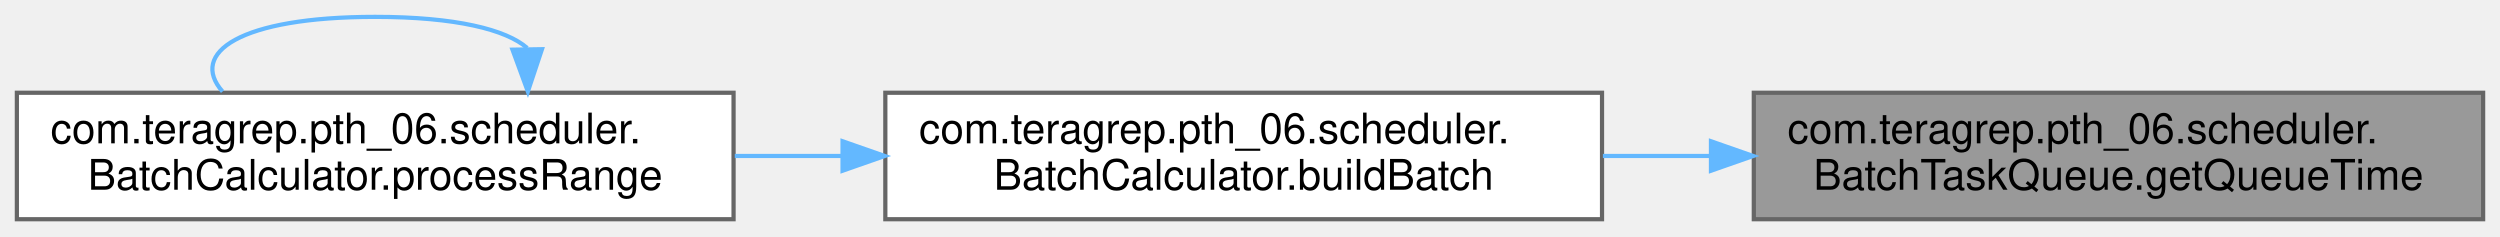
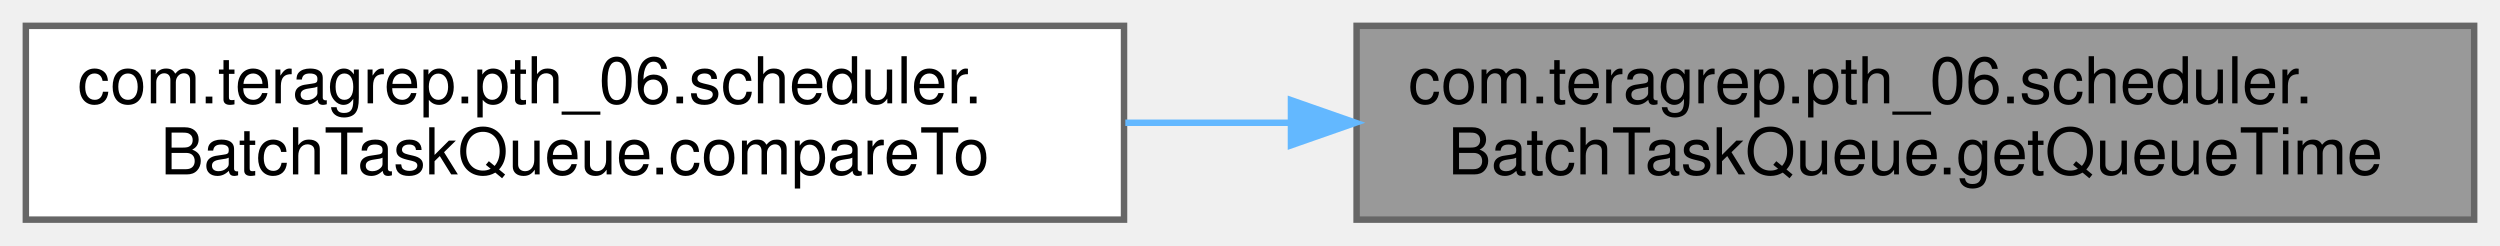
- <svg xmlns="http://www.w3.org/2000/svg" xmlns:xlink="http://www.w3.org/1999/xlink" width="593pt" height="56pt" viewBox="0.00 0.00 593.00 56.00">
-   <g id="graph0" class="graph" transform="scale(1 1) rotate(0) translate(4 52)">
+ <svg xmlns="http://www.w3.org/2000/svg" xmlns:xlink="http://www.w3.org/1999/xlink" width="387pt" height="38pt" viewBox="0.00 0.00 387.00 38.00">
+   <g id="graph0" class="graph" transform="scale(1 1) rotate(0) translate(4 34)">
    <g id="Node000001" class="node">
      <g id="a_Node000001">
        <a xlink:title=" ">
-           <polygon fill="#999999" stroke="#666666" points="585,-30 412,-30 412,0 585,0 585,-30" />
-           <text text-anchor="start" x="420" y="-18" font-family="Helvetica,sans-Serif" font-size="10.00">com.teragrep.pth_06.scheduler.</text>
-           <text text-anchor="middle" x="498.5" y="-7" font-family="Helvetica,sans-Serif" font-size="10.00">BatchTaskQueue.getQueueTime</text>
+           <polygon fill="#999999" stroke="#666666" points="379,-30 206,-30 206,0 379,0 379,-30" />
+           <text text-anchor="start" x="214" y="-18" font-family="Helvetica,sans-Serif" font-size="10.00">com.teragrep.pth_06.scheduler.</text>
+           <text text-anchor="middle" x="292.5" y="-7" font-family="Helvetica,sans-Serif" font-size="10.00">BatchTaskQueue.getQueueTime</text>
        </a>
      </g>
    </g>
    <g id="Node000002" class="node">
      <g id="a_Node000002">
-         <a xlink:href="classcom_1_1teragrep_1_1pth__06_1_1scheduler_1_1BatchCalculator.html#a191421ff0d8e193afed416f9c79d2d8e" target="_top" xlink:title=" ">
-           <polygon fill="white" stroke="#666666" points="376,-30 206,-30 206,0 376,0 376,-30" />
-           <text text-anchor="start" x="214" y="-18" font-family="Helvetica,sans-Serif" font-size="10.00">com.teragrep.pth_06.scheduler.</text>
-           <text text-anchor="middle" x="291" y="-7" font-family="Helvetica,sans-Serif" font-size="10.00">BatchCalculator.buildBatch</text>
+         <a xlink:href="classcom_1_1teragrep_1_1pth__06_1_1scheduler_1_1BatchTaskQueue.html#a741936eb820b354466e90cdcef1fd1af" target="_top" xlink:title=" ">
+           <polygon fill="white" stroke="#666666" points="170,-30 0,-30 0,0 170,0 170,-30" />
+           <text text-anchor="start" x="8" y="-18" font-family="Helvetica,sans-Serif" font-size="10.00">com.teragrep.pth_06.scheduler.</text>
+           <text text-anchor="middle" x="85" y="-7" font-family="Helvetica,sans-Serif" font-size="10.00">BatchTaskQueue.compareTo</text>
        </a>
      </g>
    </g>
    <g id="edge1_Node000001_Node000002" class="edge">
      <g id="a_edge1_Node000001_Node000002">
        <a xlink:title=" ">
-           <path fill="none" stroke="#63b8ff" d="M401.84,-15C393.28,-15 384.65,-15 376.2,-15" />
-           <polygon fill="#63b8ff" stroke="#63b8ff" points="401.84,-18.5 411.84,-15 401.84,-11.5 401.84,-18.5" />
-         </a>
-       </g>
-     </g>
-     <g id="Node000003" class="node">
-       <g id="a_Node000003">
-         <a xlink:href="classcom_1_1teragrep_1_1pth__06_1_1scheduler_1_1BatchCalculator.html#aa6a67f7aa8d3fd55df790568348c62fc" target="_top" xlink:title=" ">
-           <polygon fill="white" stroke="#666666" points="170,-30 0,-30 0,0 170,0 170,-30" />
-           <text text-anchor="start" x="8" y="-18" font-family="Helvetica,sans-Serif" font-size="10.00">com.teragrep.pth_06.scheduler.</text>
-           <text text-anchor="middle" x="85" y="-7" font-family="Helvetica,sans-Serif" font-size="10.00">BatchCalculator.processRange</text>
-         </a>
-       </g>
-     </g>
-     <g id="edge2_Node000002_Node000003" class="edge">
-       <g id="a_edge2_Node000002_Node000003">
-         <a xlink:title=" ">
-           <path fill="none" stroke="#63b8ff" d="M195.6,-15C187.15,-15 178.64,-15 170.29,-15" />
-           <polygon fill="#63b8ff" stroke="#63b8ff" points="195.85,-18.5 205.85,-15 195.85,-11.5 195.85,-18.5" />
-         </a>
-       </g>
-     </g>
-     <g id="edge3_Node000003_Node000003" class="edge">
-       <g id="a_edge3_Node000003_Node000003">
-         <a xlink:title=" ">
-           <path fill="none" stroke="#63b8ff" d="M121.06,-40.6C116.13,-44.97 104.11,-48 85,-48 52.81,-48 40.74,-39.41 48.79,-30.28" />
-           <polygon fill="#63b8ff" stroke="#63b8ff" points="124.56,-40.33 121.21,-30.28 117.56,-40.22 124.56,-40.33" />
+           <path fill="none" stroke="#63b8ff" d="M195.84,-15C187.28,-15 178.65,-15 170.2,-15" />
+           <polygon fill="#63b8ff" stroke="#63b8ff" points="195.84,-18.5 205.84,-15 195.84,-11.5 195.84,-18.5" />
        </a>
      </g>
    </g>
  </g>
</svg>
